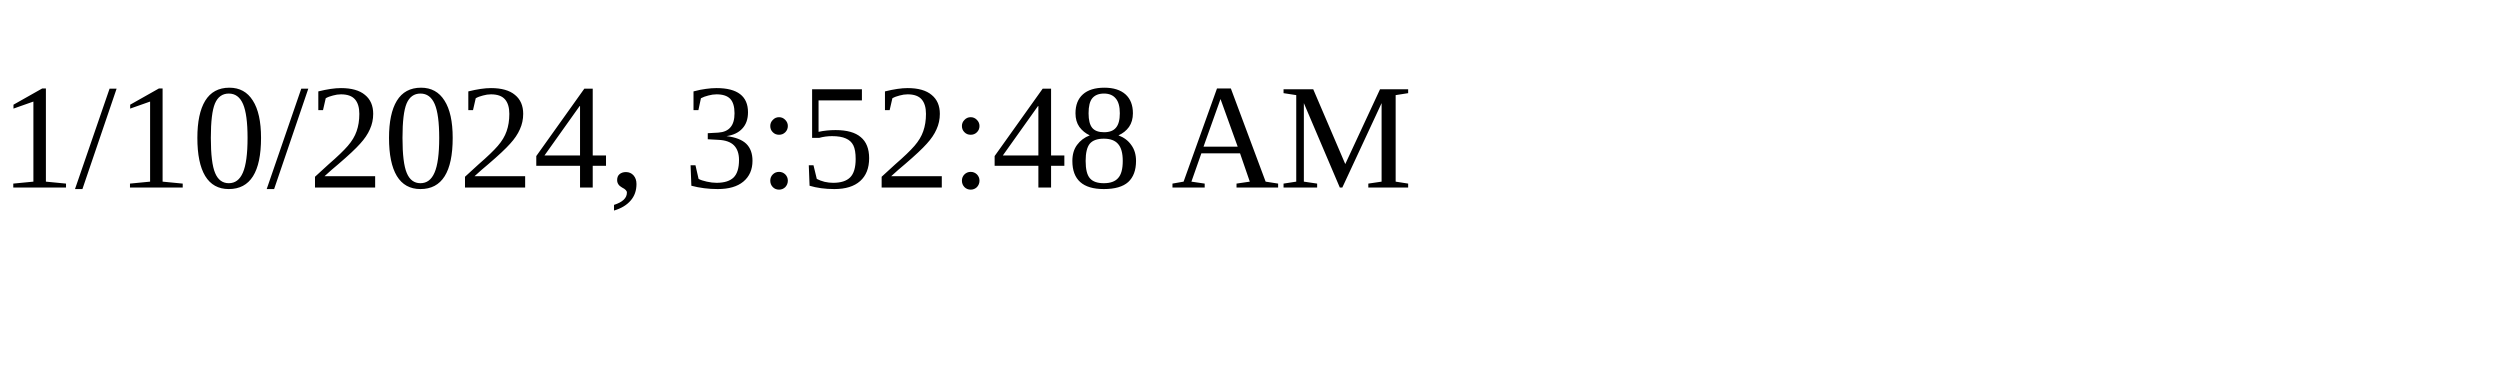
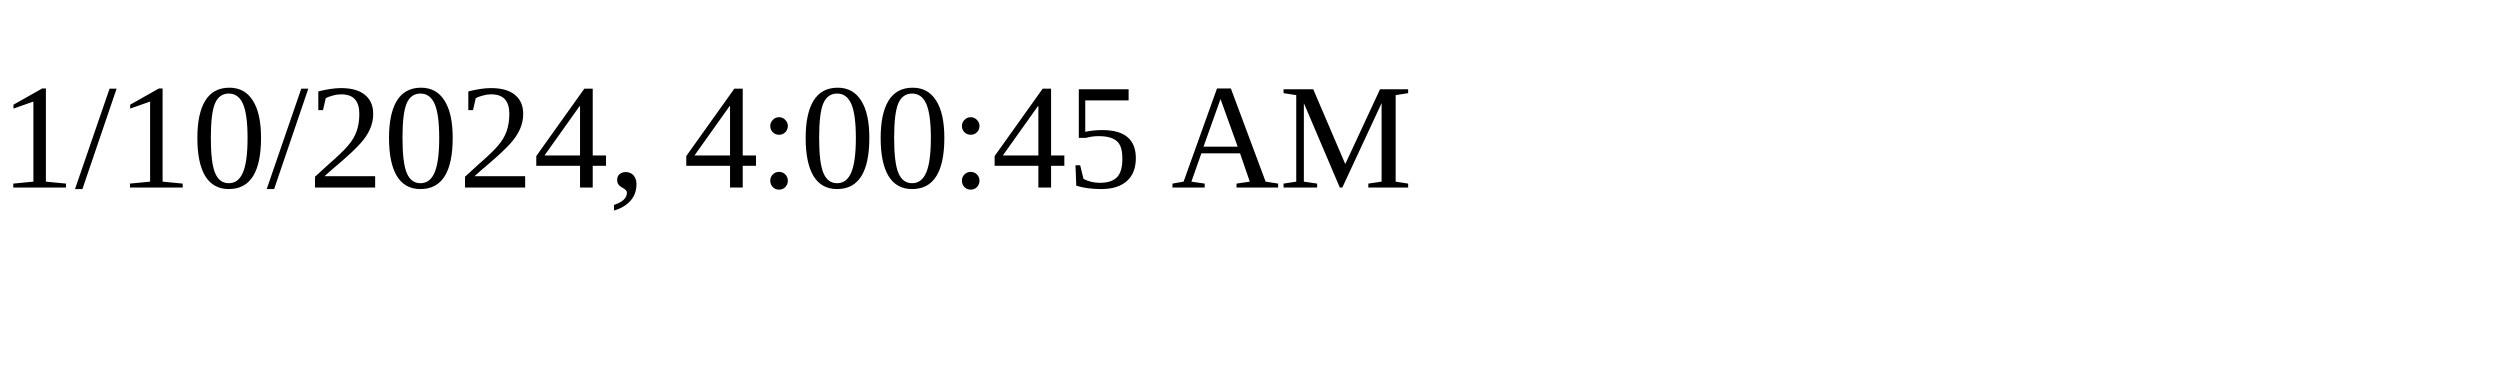
<svg xmlns="http://www.w3.org/2000/svg" height="30" width="200">
-   <text x="0" y="15">1/10/2024, 3:52:48 AM</text>
+   <text x="0" y="15">1/10/2024, 4:00:45 AM</text>
</svg>
